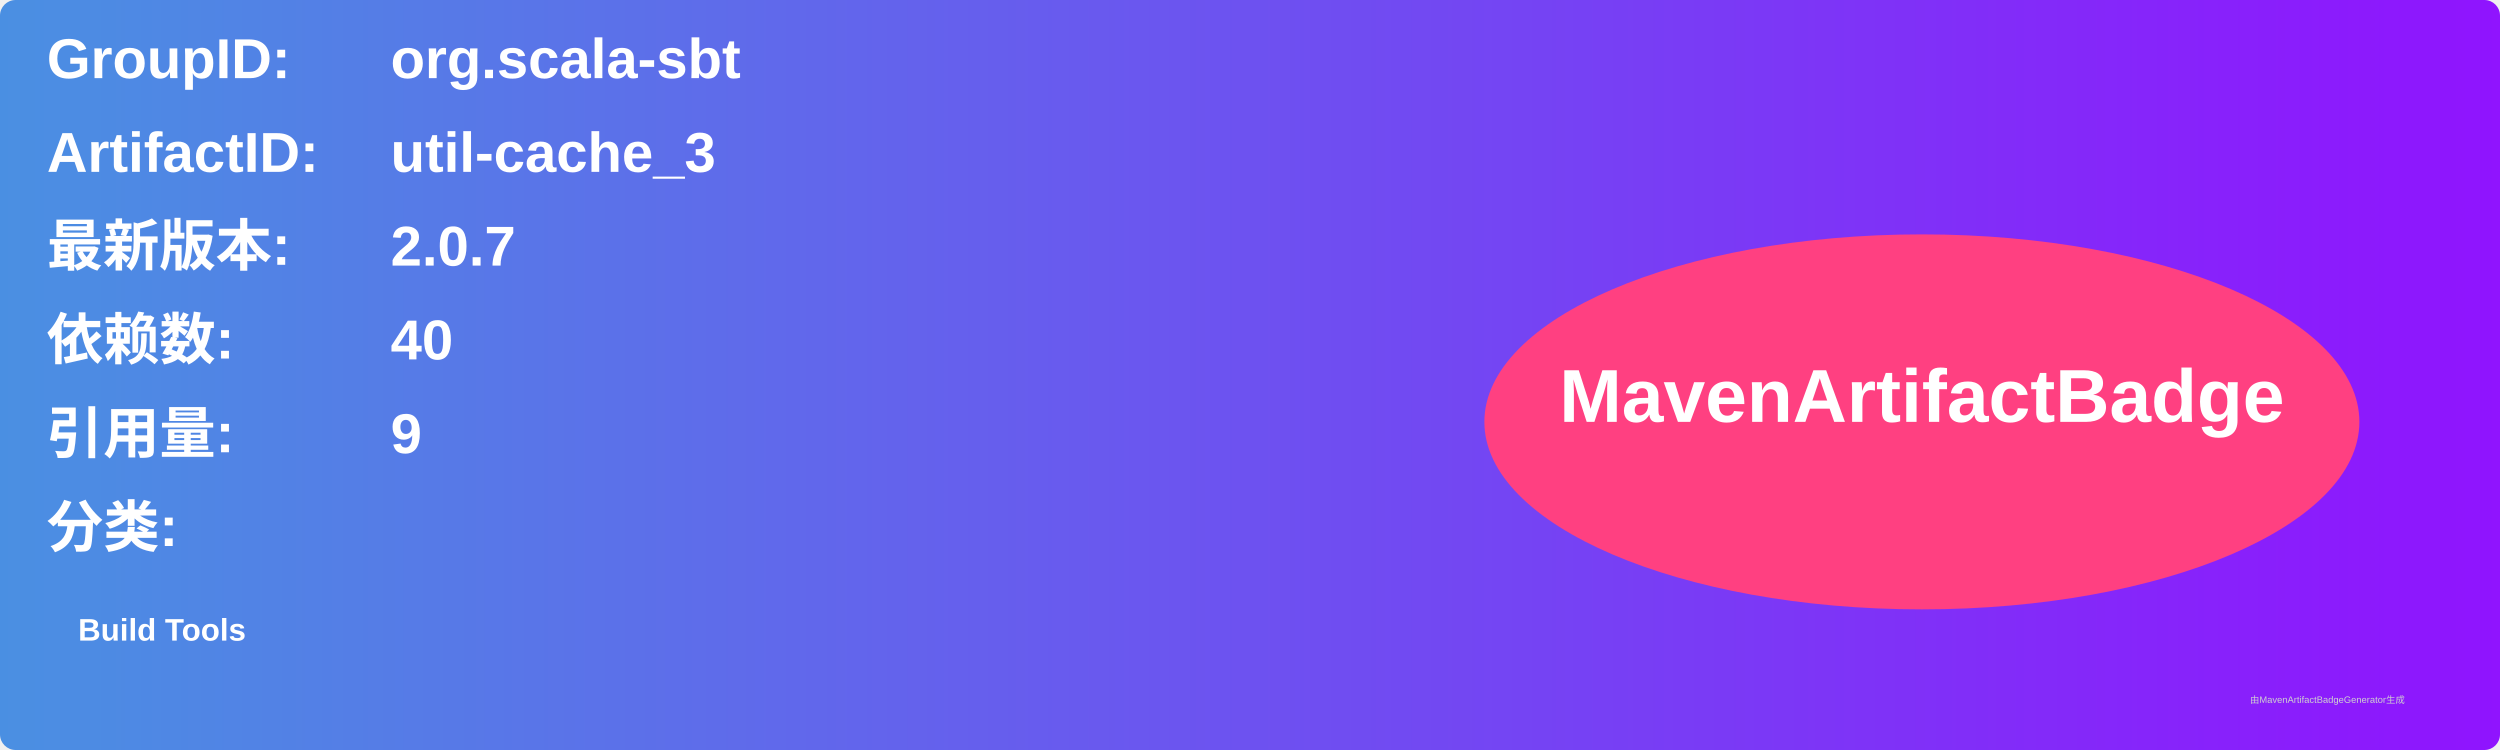
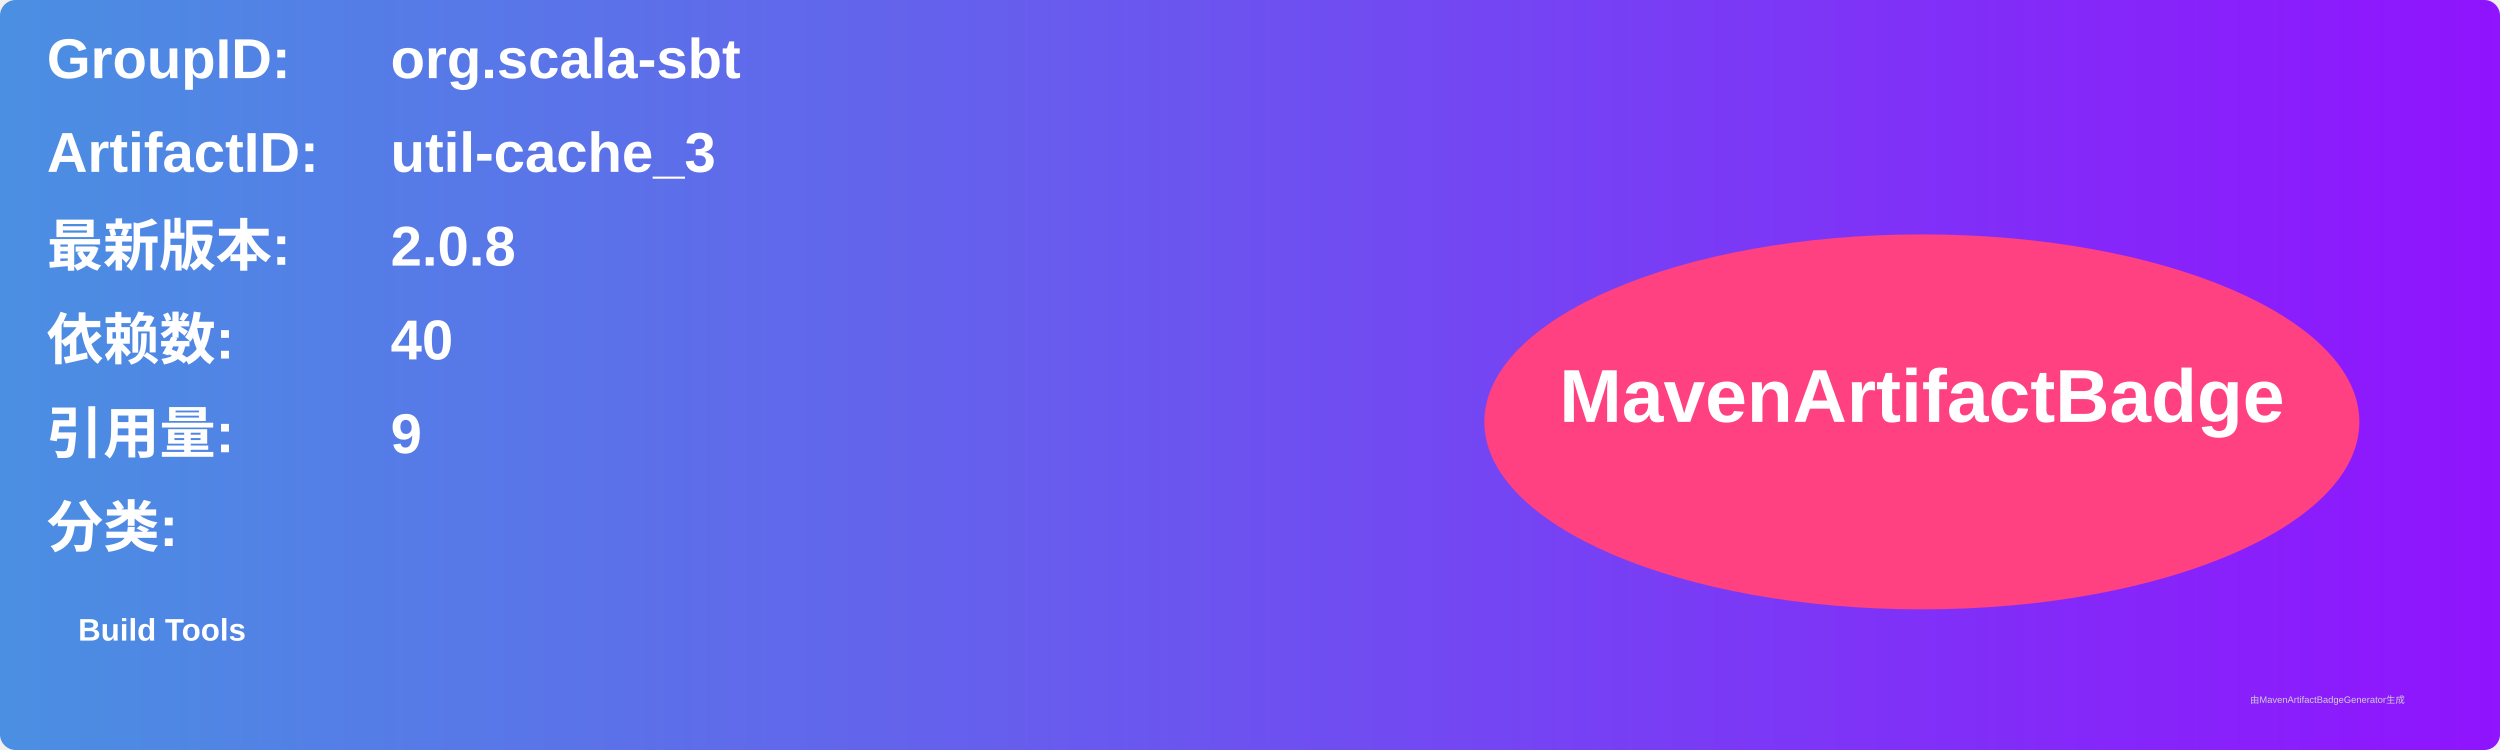
<svg xmlns="http://www.w3.org/2000/svg" width="800" height="240" viewBox="0 0 800 240">
  <linearGradient id="grad" x1="0%" y1="0%" x2="100%" y2="0%">
    <stop offset="0%" stop-color="#4a90e2" />
    <stop offset="100%" stop-color="#9013fe" />
  </linearGradient>
  <rect width="100%" height="100%" rx="5" ry="5" fill="url(#grad)" />
  <g transform="translate(15, 15)">
    <text x="0" y="10" font-family="Arial" font-size="18" fill="white" font-weight="bold" width="260">GroupID:</text>
    <text x="110" y="10" font-family="Arial" font-size="18" fill="white" font-weight="bold" width="460">org.scala-sbt</text>
    <text x="0" y="40" font-family="Arial" font-size="18" fill="white" font-weight="bold" width="260">ArtifactID:</text>
    <text x="110" y="40" font-family="Arial" font-size="18" fill="white" font-weight="bold" width="460">util-cache_3</text>
    <text x="0" y="70" font-family="Arial" font-size="18" fill="white" font-weight="bold">最新版本:</text>
    <text x="110" y="70" font-family="Arial" font-size="18" fill="white" font-weight="bold">
-       <tspan font-weight="bold">2.0.7</tspan>
+       <tspan font-weight="bold">2.0.8</tspan>
    </text>
    <text x="0" y="100" font-family="Arial" font-size="18" fill="white" font-weight="bold">依赖数: </text>
    <text x="110" y="100" font-family="Arial" font-size="18" fill="white">
      <tspan font-weight="bold">40</tspan>
    </text>
    <text x="0" y="130" font-family="Arial" font-size="18" fill="white" font-weight="bold">引用量: </text>
    <text x="110" y="130" font-family="Arial" font-size="18" fill="white">
      <tspan font-weight="bold">9</tspan>
    </text>
    <text x="0" y="160" font-family="Arial" font-size="18" fill="white" font-weight="bold">分类:</text>
    <text x="10" y="190" font-family="Arial" font-size="10" fill="white">
      <tspan font-weight="bold">Build Tools</tspan>
    </text>
    <ellipse cx="600" cy="120" rx="140" ry="60" fill="#ff4081" />
    <text x="600" y="120" text-anchor="middle" font-family="Arial" font-size="24" fill="white" font-weight="bold">MavenArtifactBadge</text>
  </g>
  <text x="720" y="225" font-family="Arial" font-size="3" fill="#d0d0d0">由MavenArtifactBadgeGenerator生成</text>
</svg>
